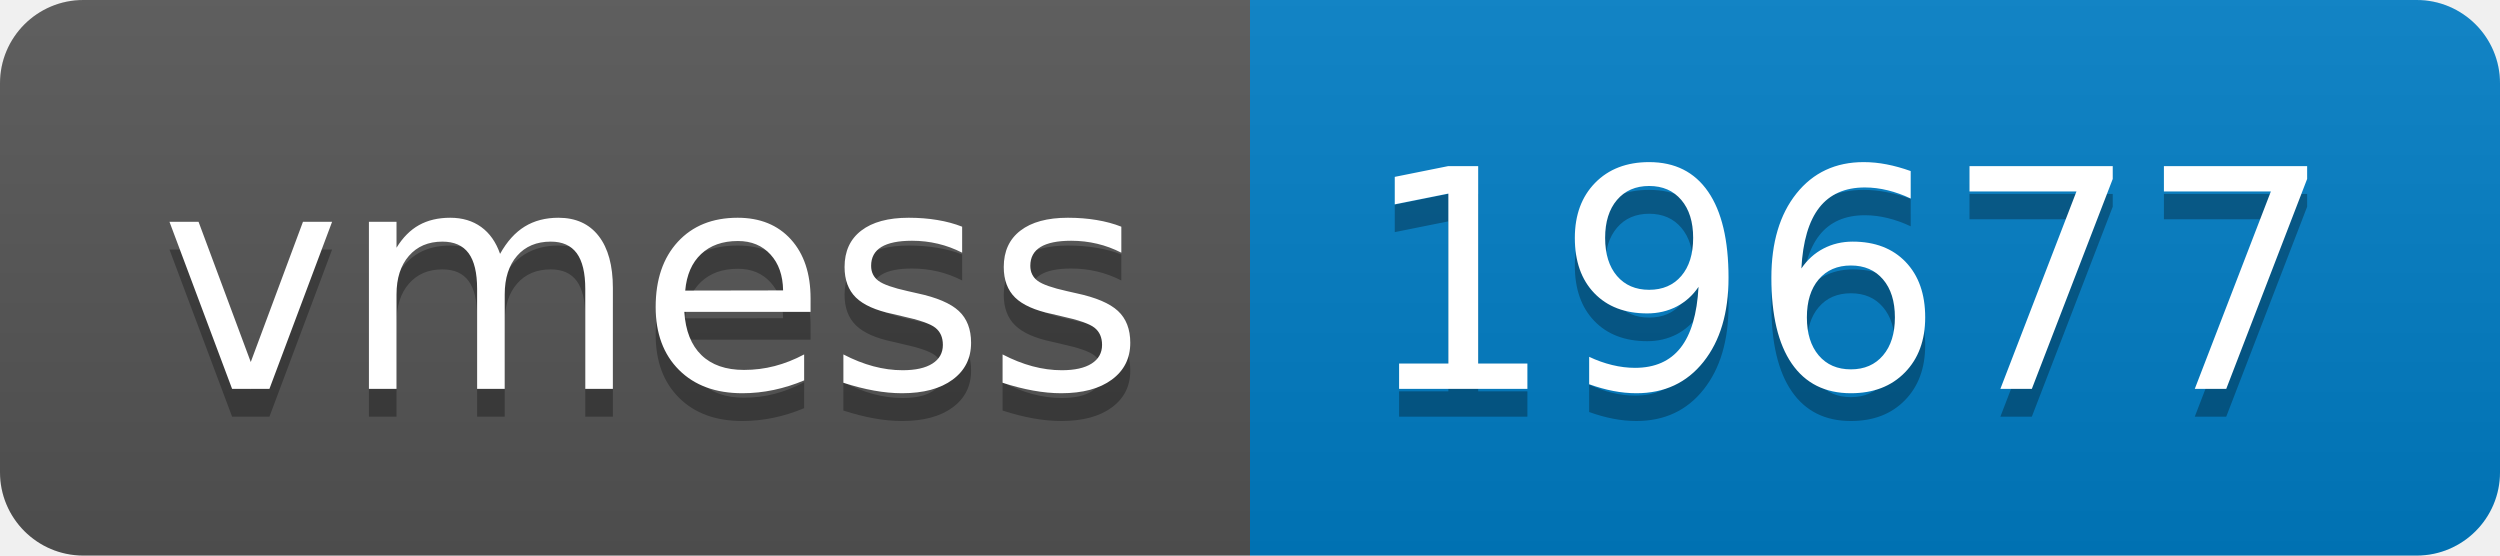
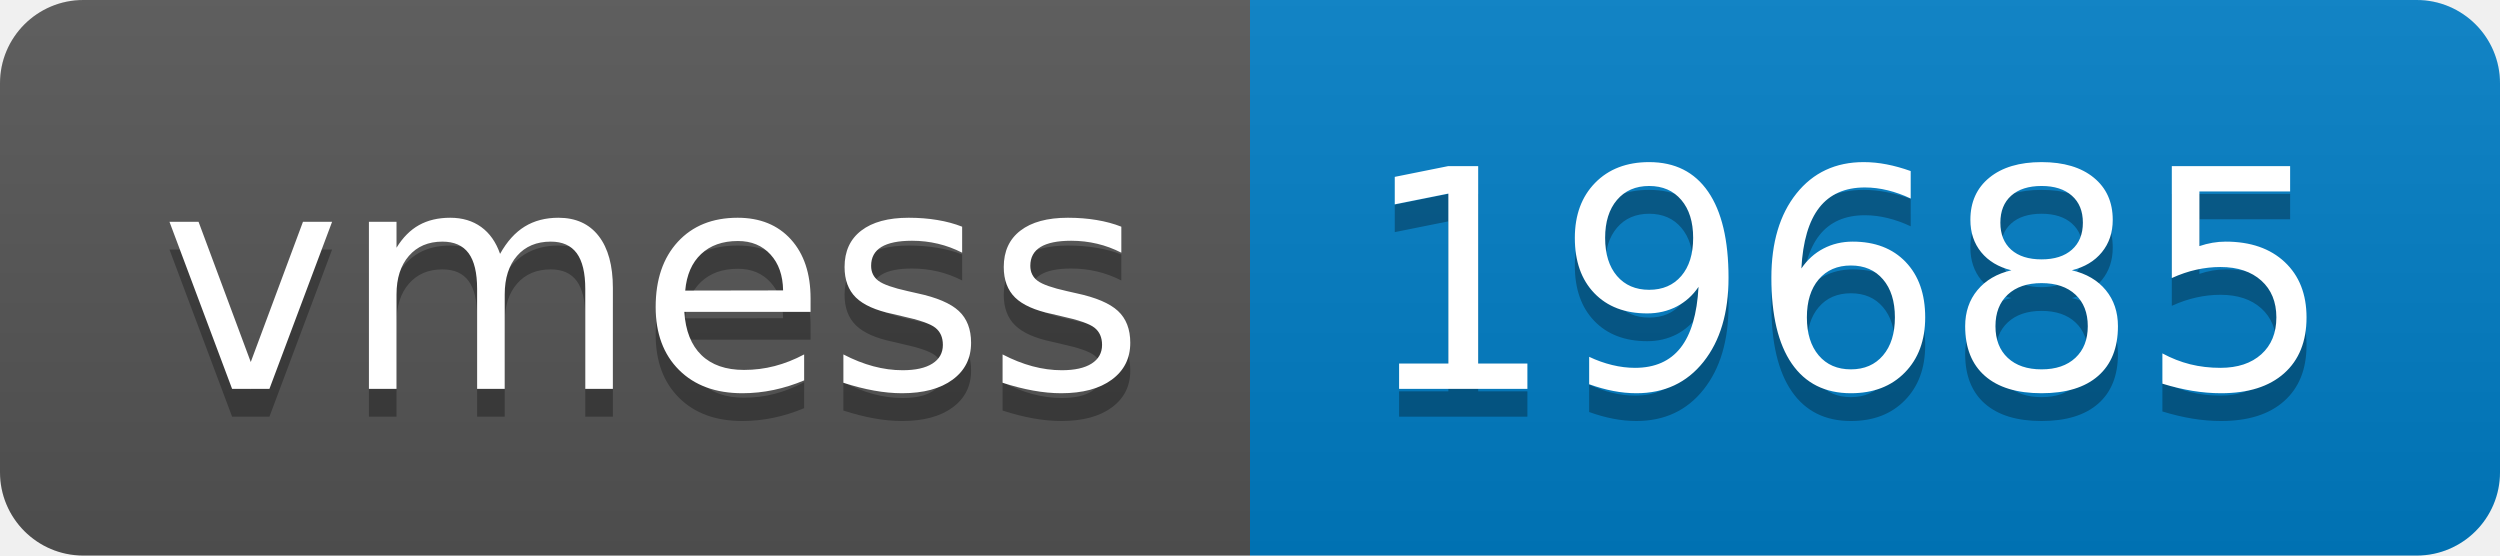
- <svg xmlns="http://www.w3.org/2000/svg" width="90" height="20" role="img" aria-label="vmess: 19677">
+ <svg xmlns="http://www.w3.org/2000/svg" width="90" height="20" role="img" aria-label="vmess: 19685">
  <linearGradient id="s" x2="0" y2="100%">
    <stop offset="0" stop-color="#bbb" stop-opacity=".1" />
    <stop offset="1" stop-opacity=".1" />
  </linearGradient>
  <clipPath id="r">
    <rect width="90" height="20" rx="3" fill="#fff" />
  </clipPath>
  <g clip-path="url(#r)">
    <rect width="45" height="20" fill="#555" />
    <rect x="45" width="45" height="20" fill="#007ec6" />
    <rect width="90" height="20" fill="url(#s)" />
  </g>
  <g fill="#fff" text-anchor="middle" font-family="Verdana,Geneva,DejaVu Sans,sans-serif" text-rendering="geometricPrecision" font-size="110">
    <text aria-hidden="true" x="235" y="150" fill="#010101" fill-opacity=".3" transform="scale(.1)" textLength="350">vmess</text>
    <text x="235" y="140" transform="scale(.1)" fill="#fff" textLength="350">vmess</text>
-     <text aria-hidden="true" x="665" y="150" fill="#010101" fill-opacity=".3" transform="scale(.1)" textLength="350">19677</text>
-     <text x="665" y="140" transform="scale(.1)" fill="#fff" textLength="350">19677</text>
+     <text aria-hidden="true" x="665" y="150" fill="#010101" fill-opacity=".3" transform="scale(.1)" textLength="350">19685</text>
+     <text x="665" y="140" transform="scale(.1)" fill="#fff" textLength="350">19685</text>
  </g>
</svg>
